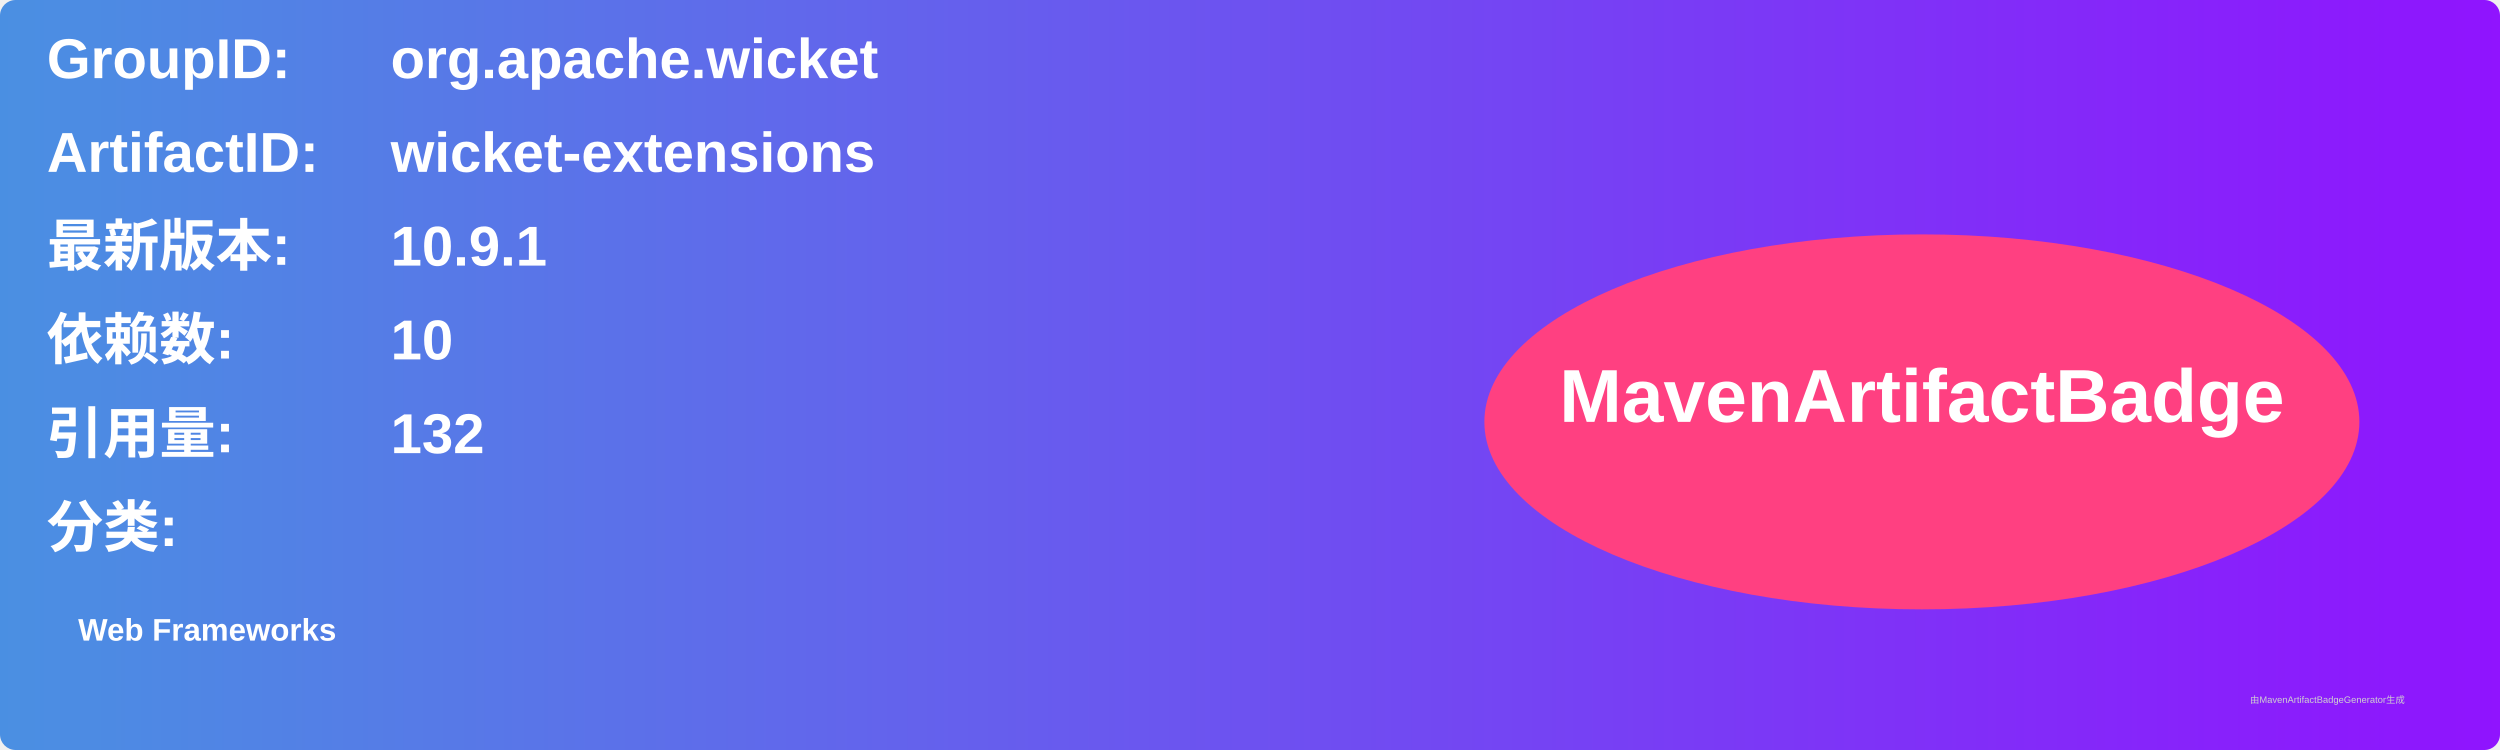
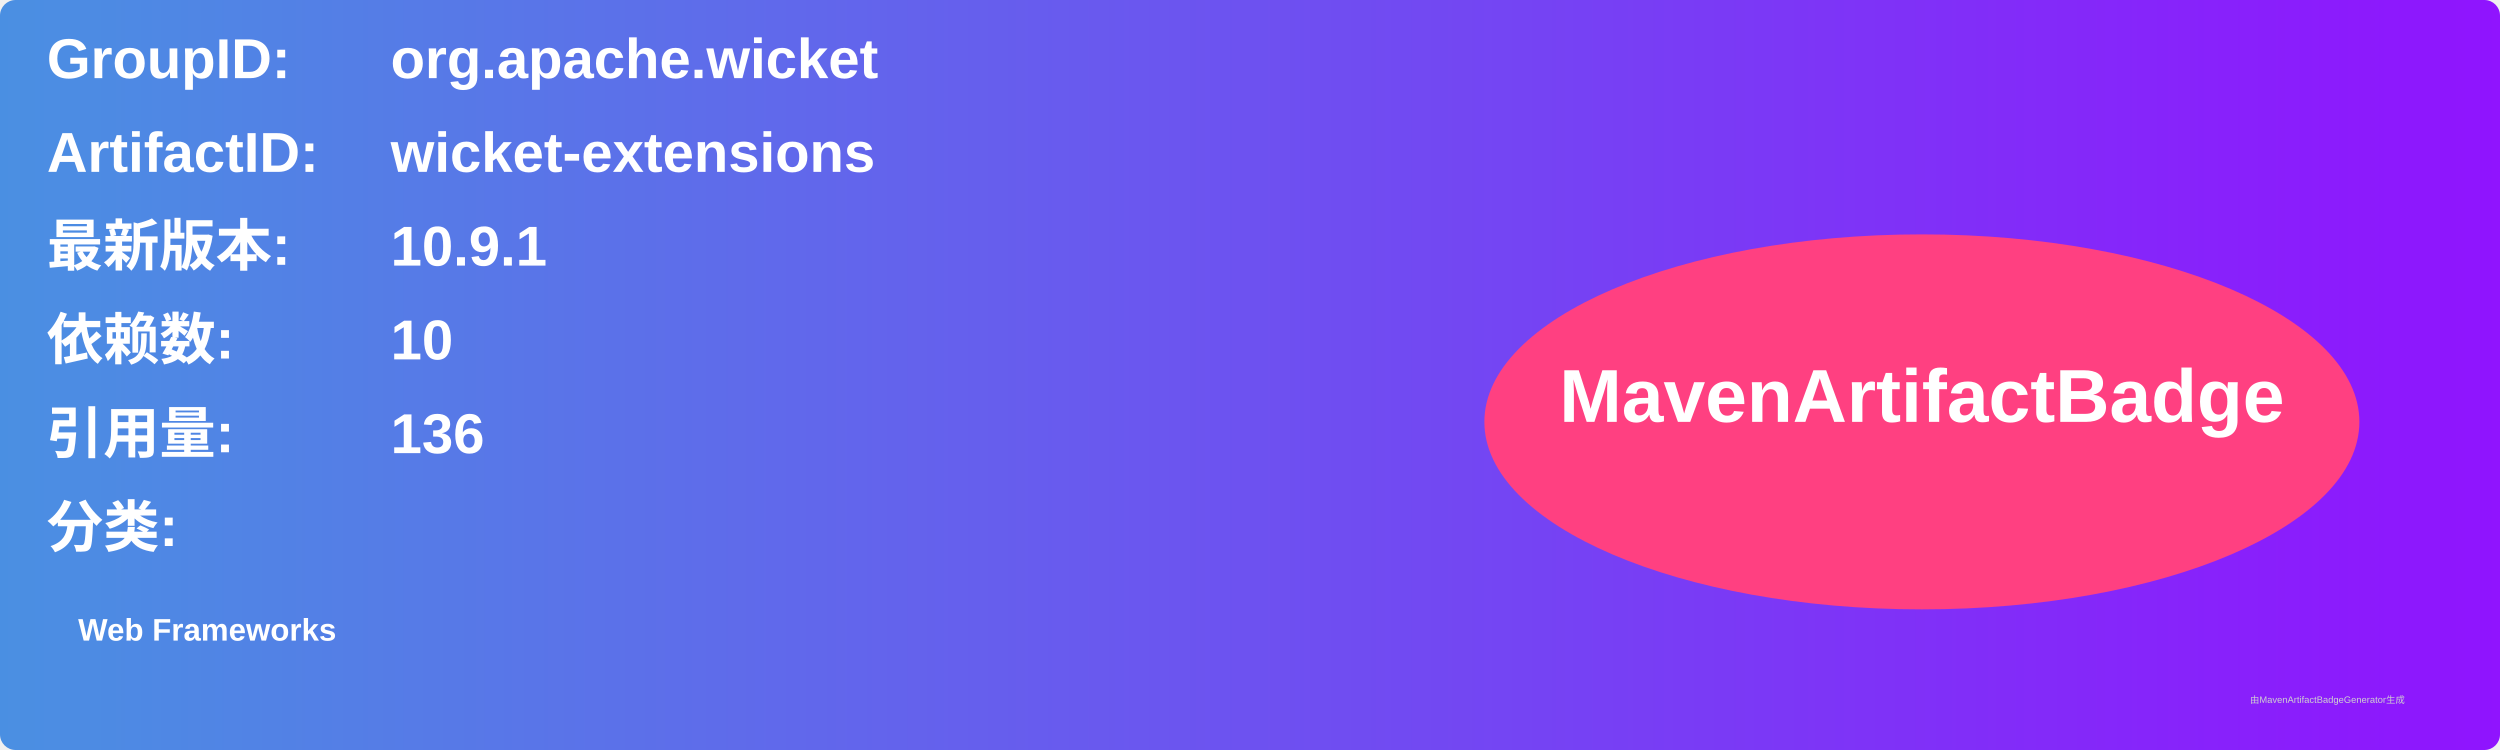
<svg xmlns="http://www.w3.org/2000/svg" width="800" height="240" viewBox="0 0 800 240">
  <linearGradient id="grad" x1="0%" y1="0%" x2="100%" y2="0%">
    <stop offset="0%" stop-color="#4a90e2" />
    <stop offset="100%" stop-color="#9013fe" />
  </linearGradient>
  <rect width="100%" height="100%" rx="5" ry="5" fill="url(#grad)" />
  <g transform="translate(15, 15)">
    <text x="0" y="10" font-family="Arial" font-size="18" fill="white" font-weight="bold" width="260">GroupID:</text>
    <text x="110" y="10" font-family="Arial" font-size="18" fill="white" font-weight="bold" width="460">org.apache.wicket</text>
    <text x="0" y="40" font-family="Arial" font-size="18" fill="white" font-weight="bold" width="260">ArtifactID:</text>
    <text x="110" y="40" font-family="Arial" font-size="18" fill="white" font-weight="bold" width="460">wicket-extensions</text>
    <text x="0" y="70" font-family="Arial" font-size="18" fill="white" font-weight="bold">最新版本:</text>
    <text x="110" y="70" font-family="Arial" font-size="18" fill="white" font-weight="bold">
      <tspan font-weight="bold">10.9.1</tspan>
    </text>
    <text x="0" y="100" font-family="Arial" font-size="18" fill="white" font-weight="bold">依赖数: </text>
    <text x="110" y="100" font-family="Arial" font-size="18" fill="white">
      <tspan font-weight="bold">10</tspan>
    </text>
    <text x="0" y="130" font-family="Arial" font-size="18" fill="white" font-weight="bold">引用量: </text>
    <text x="110" y="130" font-family="Arial" font-size="18" fill="white">
-       <tspan font-weight="bold">132</tspan>
+       <tspan font-weight="bold">136</tspan>
    </text>
    <text x="0" y="160" font-family="Arial" font-size="18" fill="white" font-weight="bold">分类:</text>
    <text x="10" y="190" font-family="Arial" font-size="10" fill="white">
      <tspan font-weight="bold">Web Frameworks</tspan>
    </text>
    <ellipse cx="600" cy="120" rx="140" ry="60" fill="#ff4081" />
    <text x="600" y="120" text-anchor="middle" font-family="Arial" font-size="24" fill="white" font-weight="bold">MavenArtifactBadge</text>
  </g>
  <text x="720" y="225" font-family="Arial" font-size="3" fill="#d0d0d0">由MavenArtifactBadgeGenerator生成</text>
</svg>
